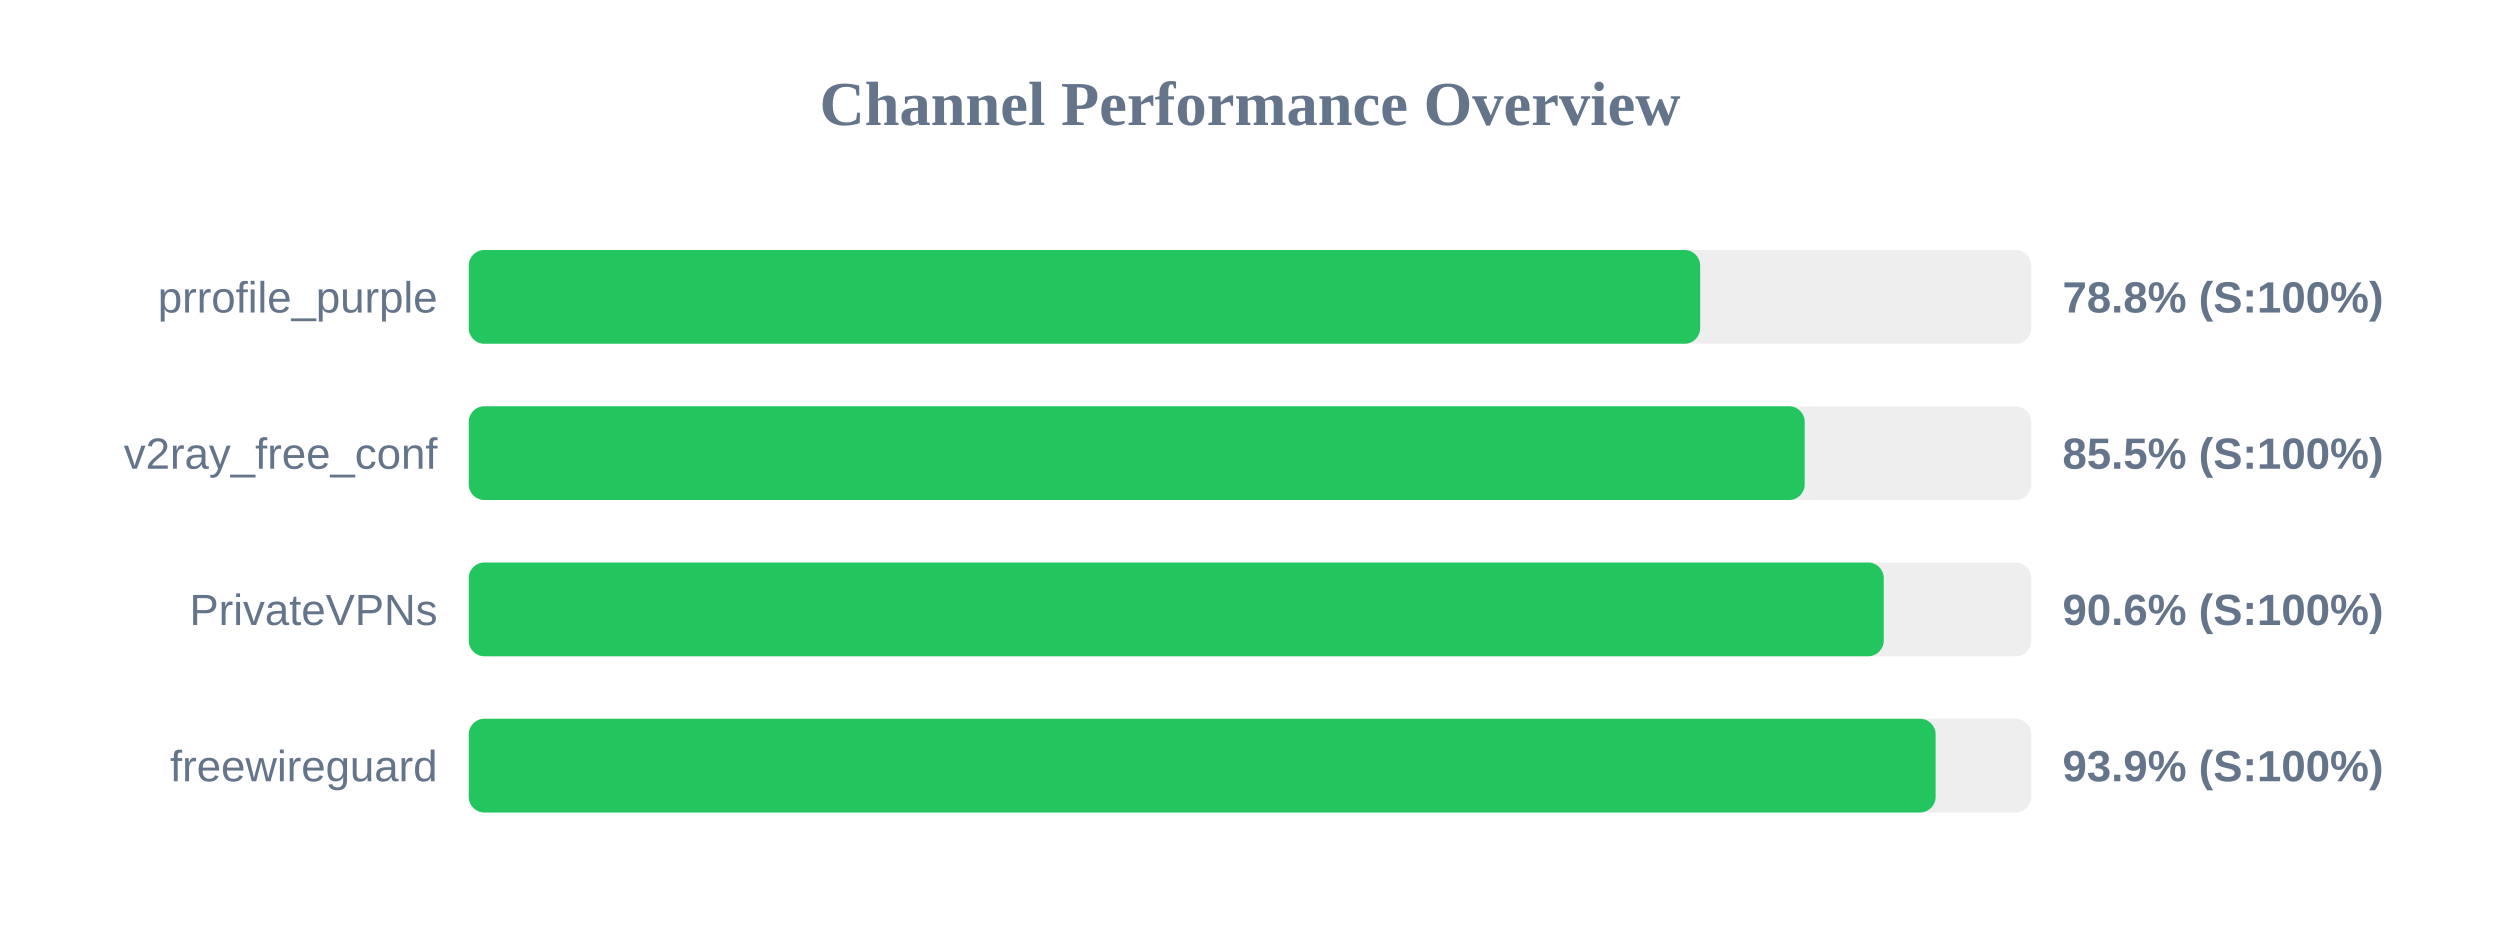
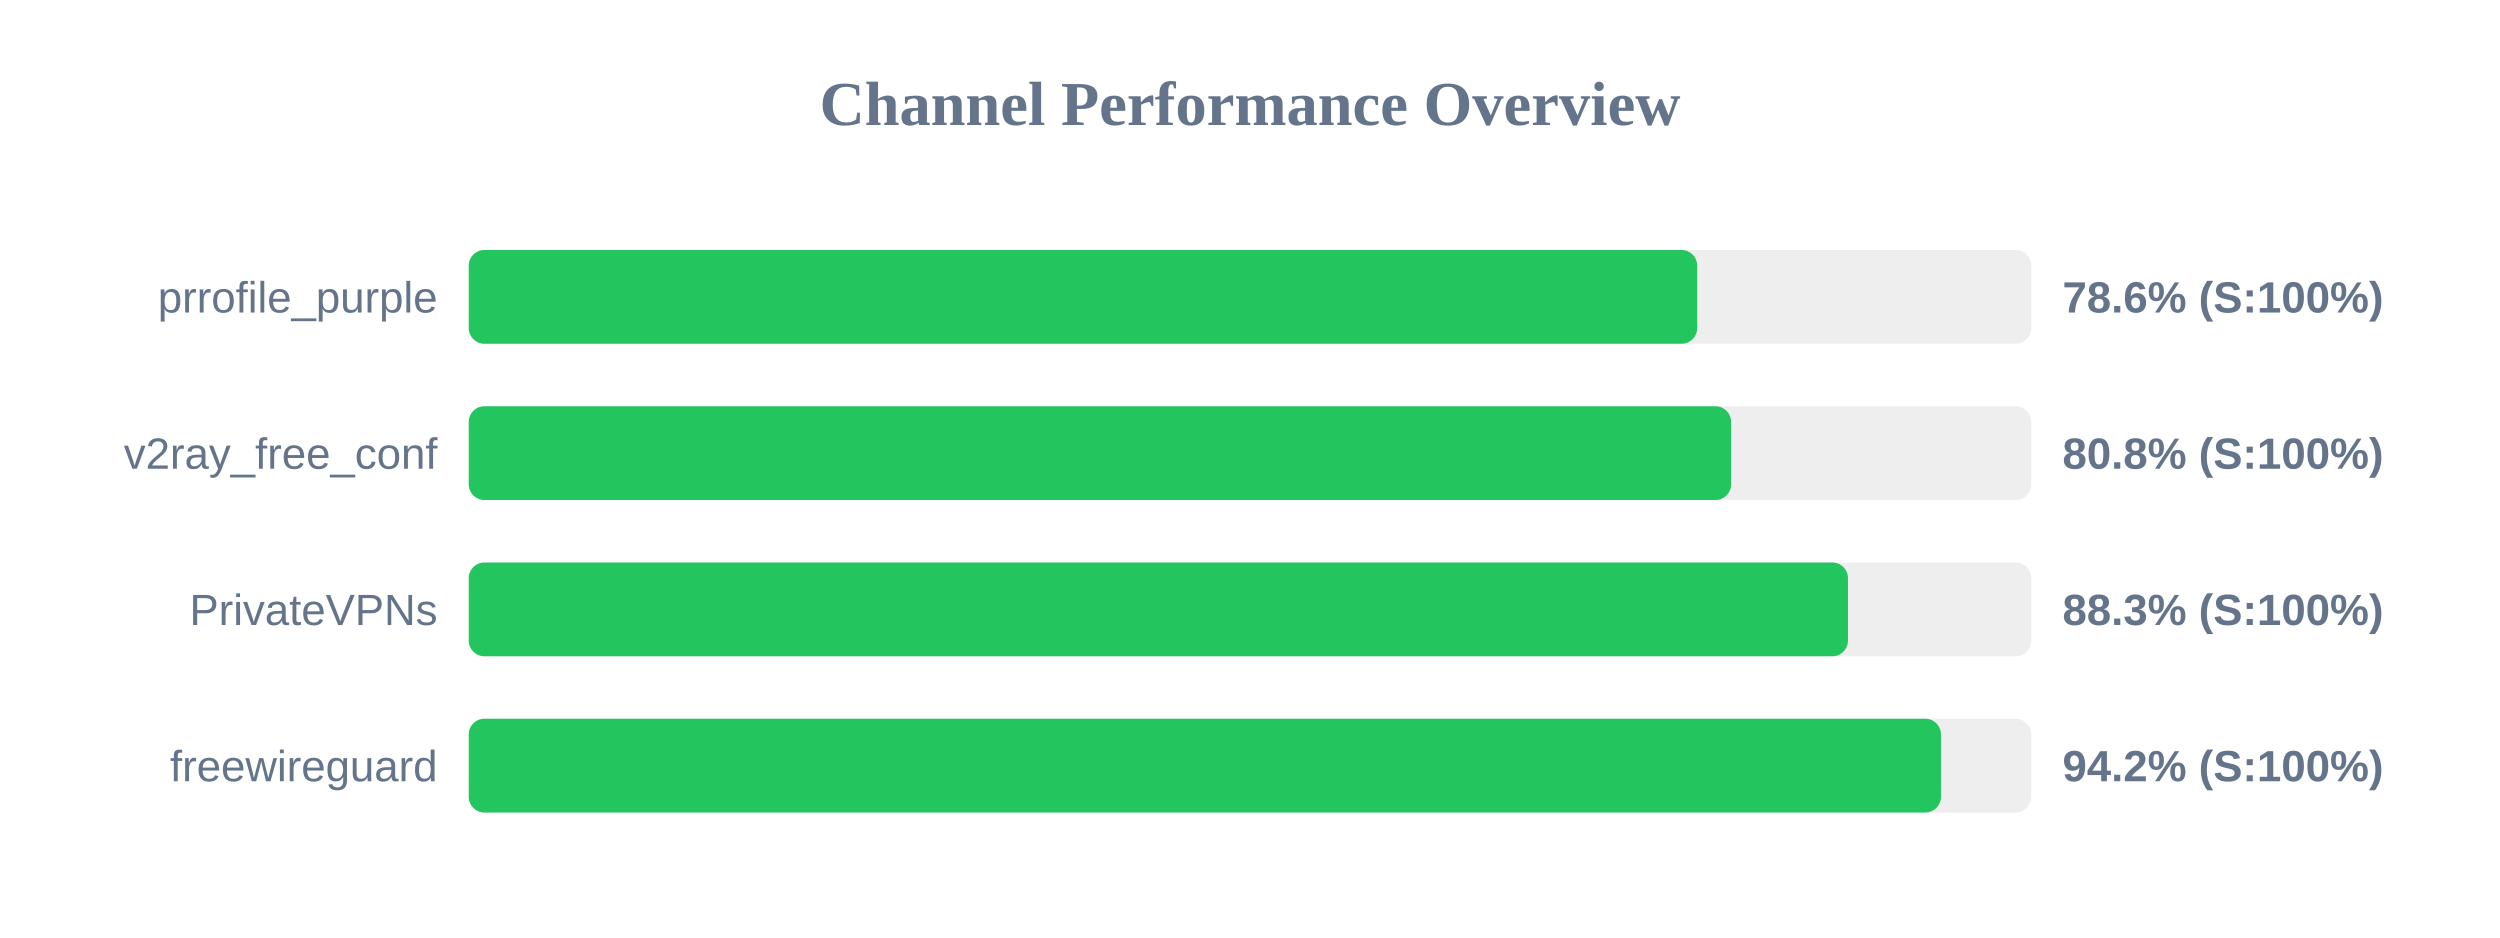
<svg xmlns="http://www.w3.org/2000/svg" width="800" height="300" version="1.1">
  <style>
        .row { font: 14px Arial; fill: #64748b; }
        .score { font: bold 14px Arial; fill: #64748b; }
    </style>
  <text x="400" y="40" text-anchor="middle" font-size="20px" font-weight="bold" fill="#64748b">Channel Performance Overview</text>
  <rect x="150" y="80" width="500" height="30" fill="#eee" rx="5" />
-   <rect x="150" y="80" width="394.05" height="30" fill="#22c55e" rx="5" />
+   <rect x="150" y="80" width="393.1" height="30" fill="#22c55e" rx="5" />
  <text x="140" y="100" text-anchor="end" class="row">prrofile_purple</text>
-   <text x="660" y="100" text-anchor="start" class="score">78.8% (S:100%)</text>
+   <text x="660" y="100" text-anchor="start" class="score">78.6% (S:100%)</text>
  <rect x="150" y="130" width="500" height="30" fill="#eee" rx="5" />
-   <rect x="150" y="130" width="427.5" height="30" fill="#22c55e" rx="5" />
+   <rect x="150" y="130" width="403.95" height="30" fill="#22c55e" rx="5" />
  <text x="140" y="150" text-anchor="end" class="row">v2ray_free_conf</text>
-   <text x="660" y="150" text-anchor="start" class="score">85.5% (S:100%)</text>
+   <text x="660" y="150" text-anchor="start" class="score">80.8% (S:100%)</text>
  <rect x="150" y="180" width="500" height="30" fill="#eee" rx="5" />
-   <rect x="150" y="180" width="452.8" height="30" fill="#22c55e" rx="5" />
+   <rect x="150" y="180" width="441.35" height="30" fill="#22c55e" rx="5" />
  <text x="140" y="200" text-anchor="end" class="row">PrivateVPNs</text>
-   <text x="660" y="200" text-anchor="start" class="score">90.6% (S:100%)</text>
+   <text x="660" y="200" text-anchor="start" class="score">88.3% (S:100%)</text>
  <rect x="150" y="230" width="500" height="30" fill="#eee" rx="5" />
-   <rect x="150" y="230" width="469.4" height="30" fill="#22c55e" rx="5" />
+   <rect x="150" y="230" width="471.1" height="30" fill="#22c55e" rx="5" />
  <text x="140" y="250" text-anchor="end" class="row">freewireguard</text>
-   <text x="660" y="250" text-anchor="start" class="score">93.9% (S:100%)</text>
+   <text x="660" y="250" text-anchor="start" class="score">94.2% (S:100%)</text>
</svg>
